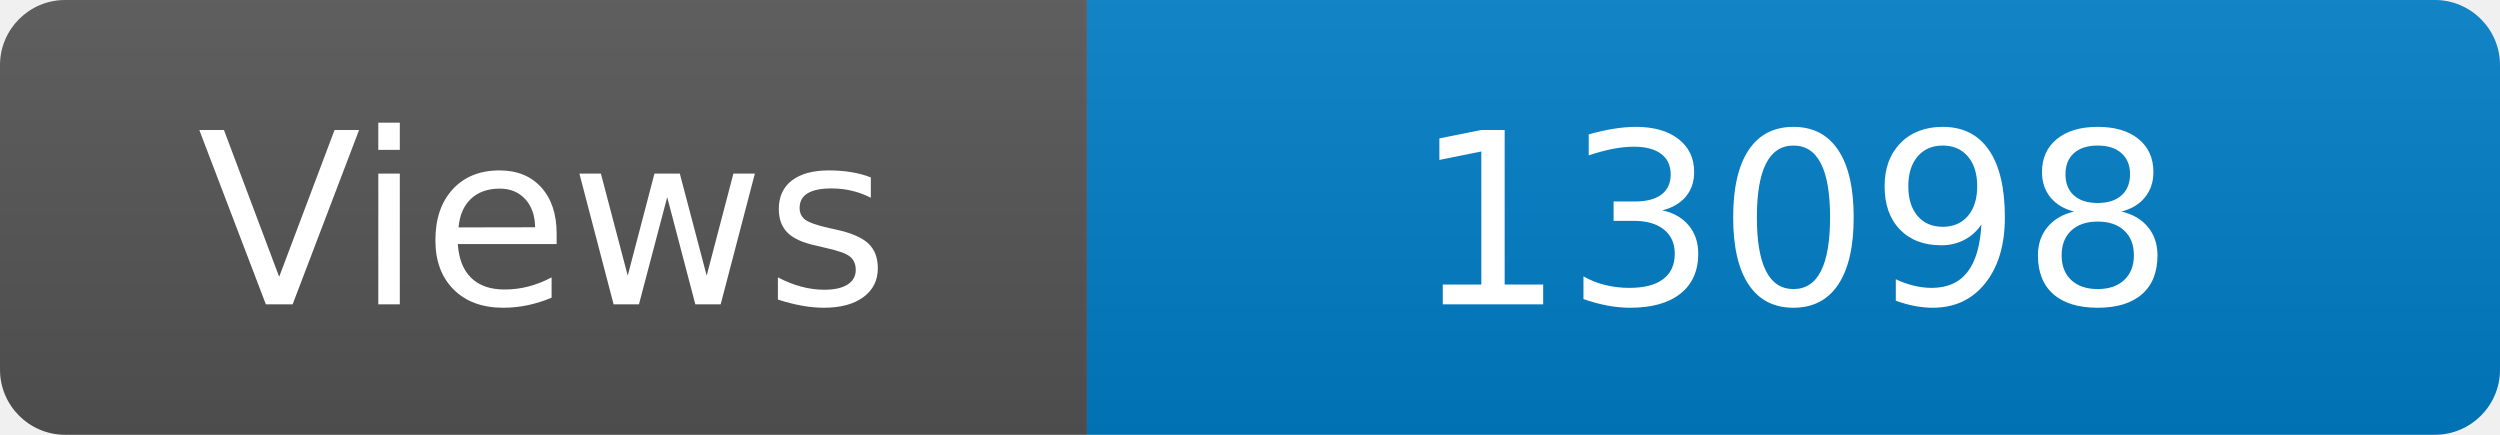
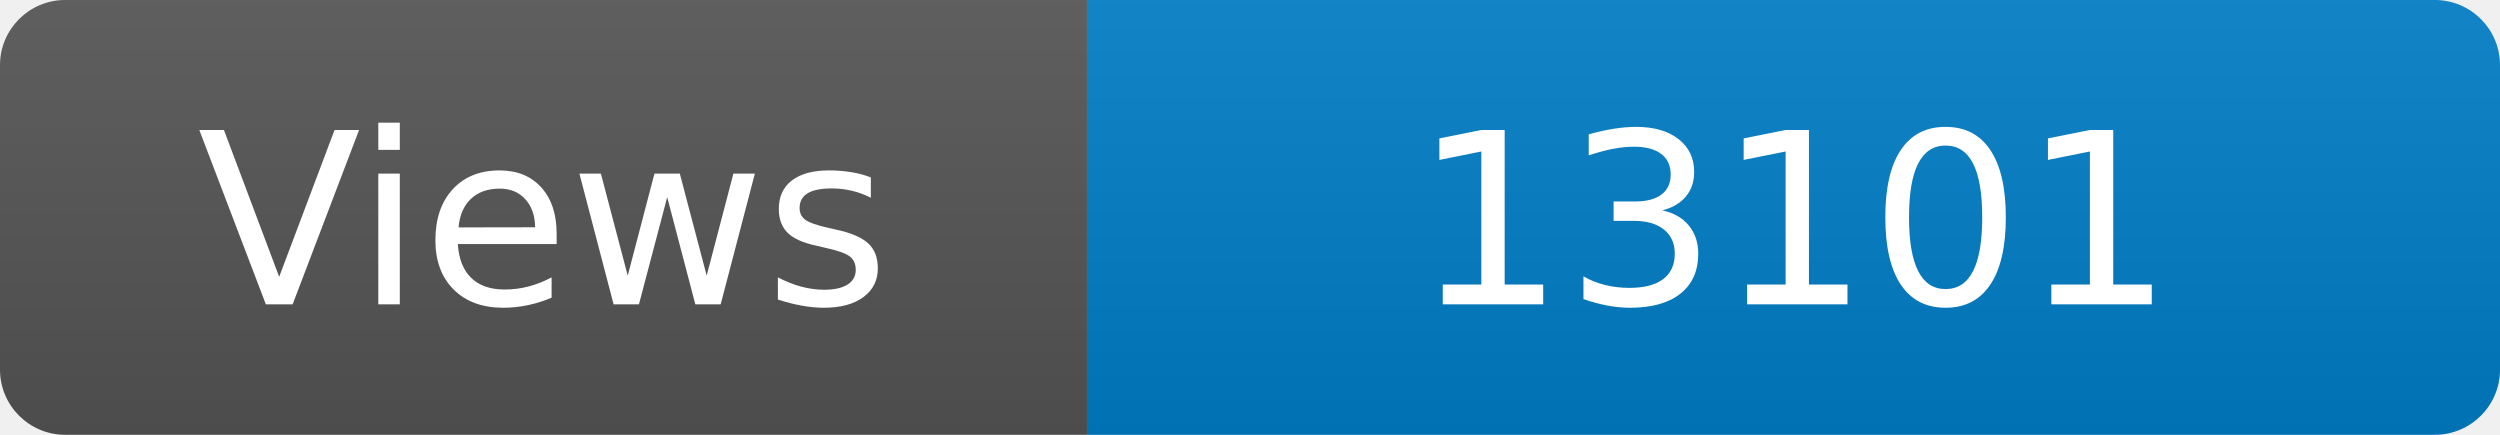
<svg xmlns="http://www.w3.org/2000/svg" width="115" height="20" role="img" aria-label="Maintained?: yes">
  <linearGradient id="s" x2="0" y2="100%">
    <stop offset="0" stop-color="#bbb" stop-opacity=".1" />
    <stop offset="1" stop-opacity=".1" />
  </linearGradient>
  <clipPath id="r">
    <rect width="115" height="20" rx="3" fill="#fff" />
  </clipPath>
  <g clip-path="url(#r)">
    <rect width="50" height="20" fill="#555" />
    <rect x="50" width="160" height="20" fill="#007ec6" />
    <rect width="115" height="20" fill="url(#s)" />
  </g>
  <g fill="#fff" text-anchor="middle" font-family="Verdana,Geneva,DejaVu Sans,sans-serif" font-size="110">
    <text x="250" y="140" transform="scale(.1)" fill="#fff">Views</text>
-     <text x="825" y="140" transform="scale(.1)" fill="#fff">13098</text>
+     <text x="825" y="140" transform="scale(.1)" fill="#fff">13101</text>
  </g>
</svg>
